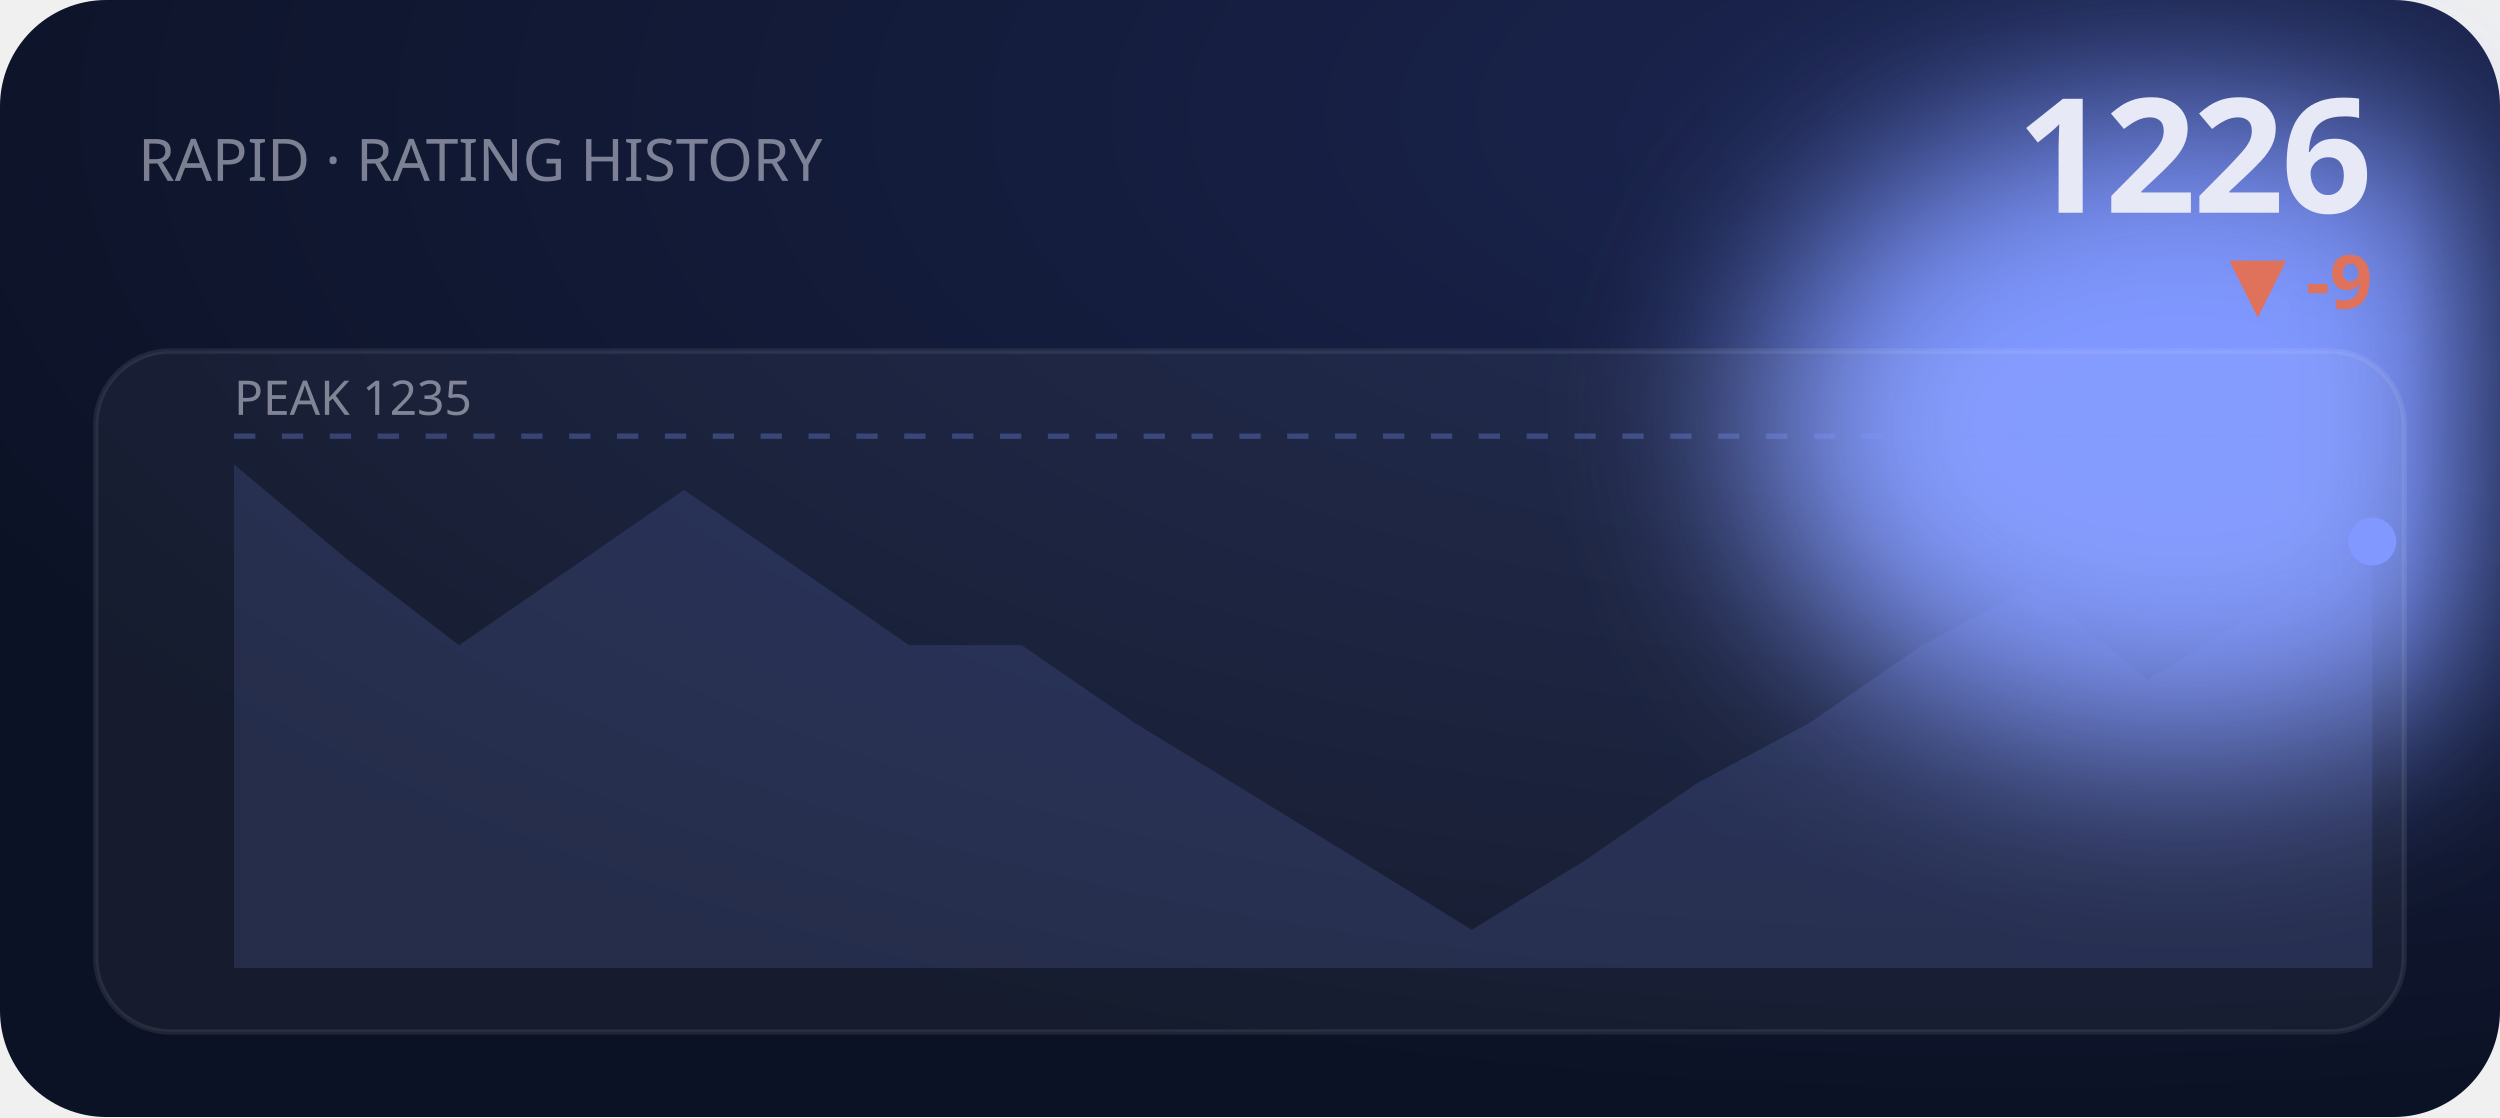
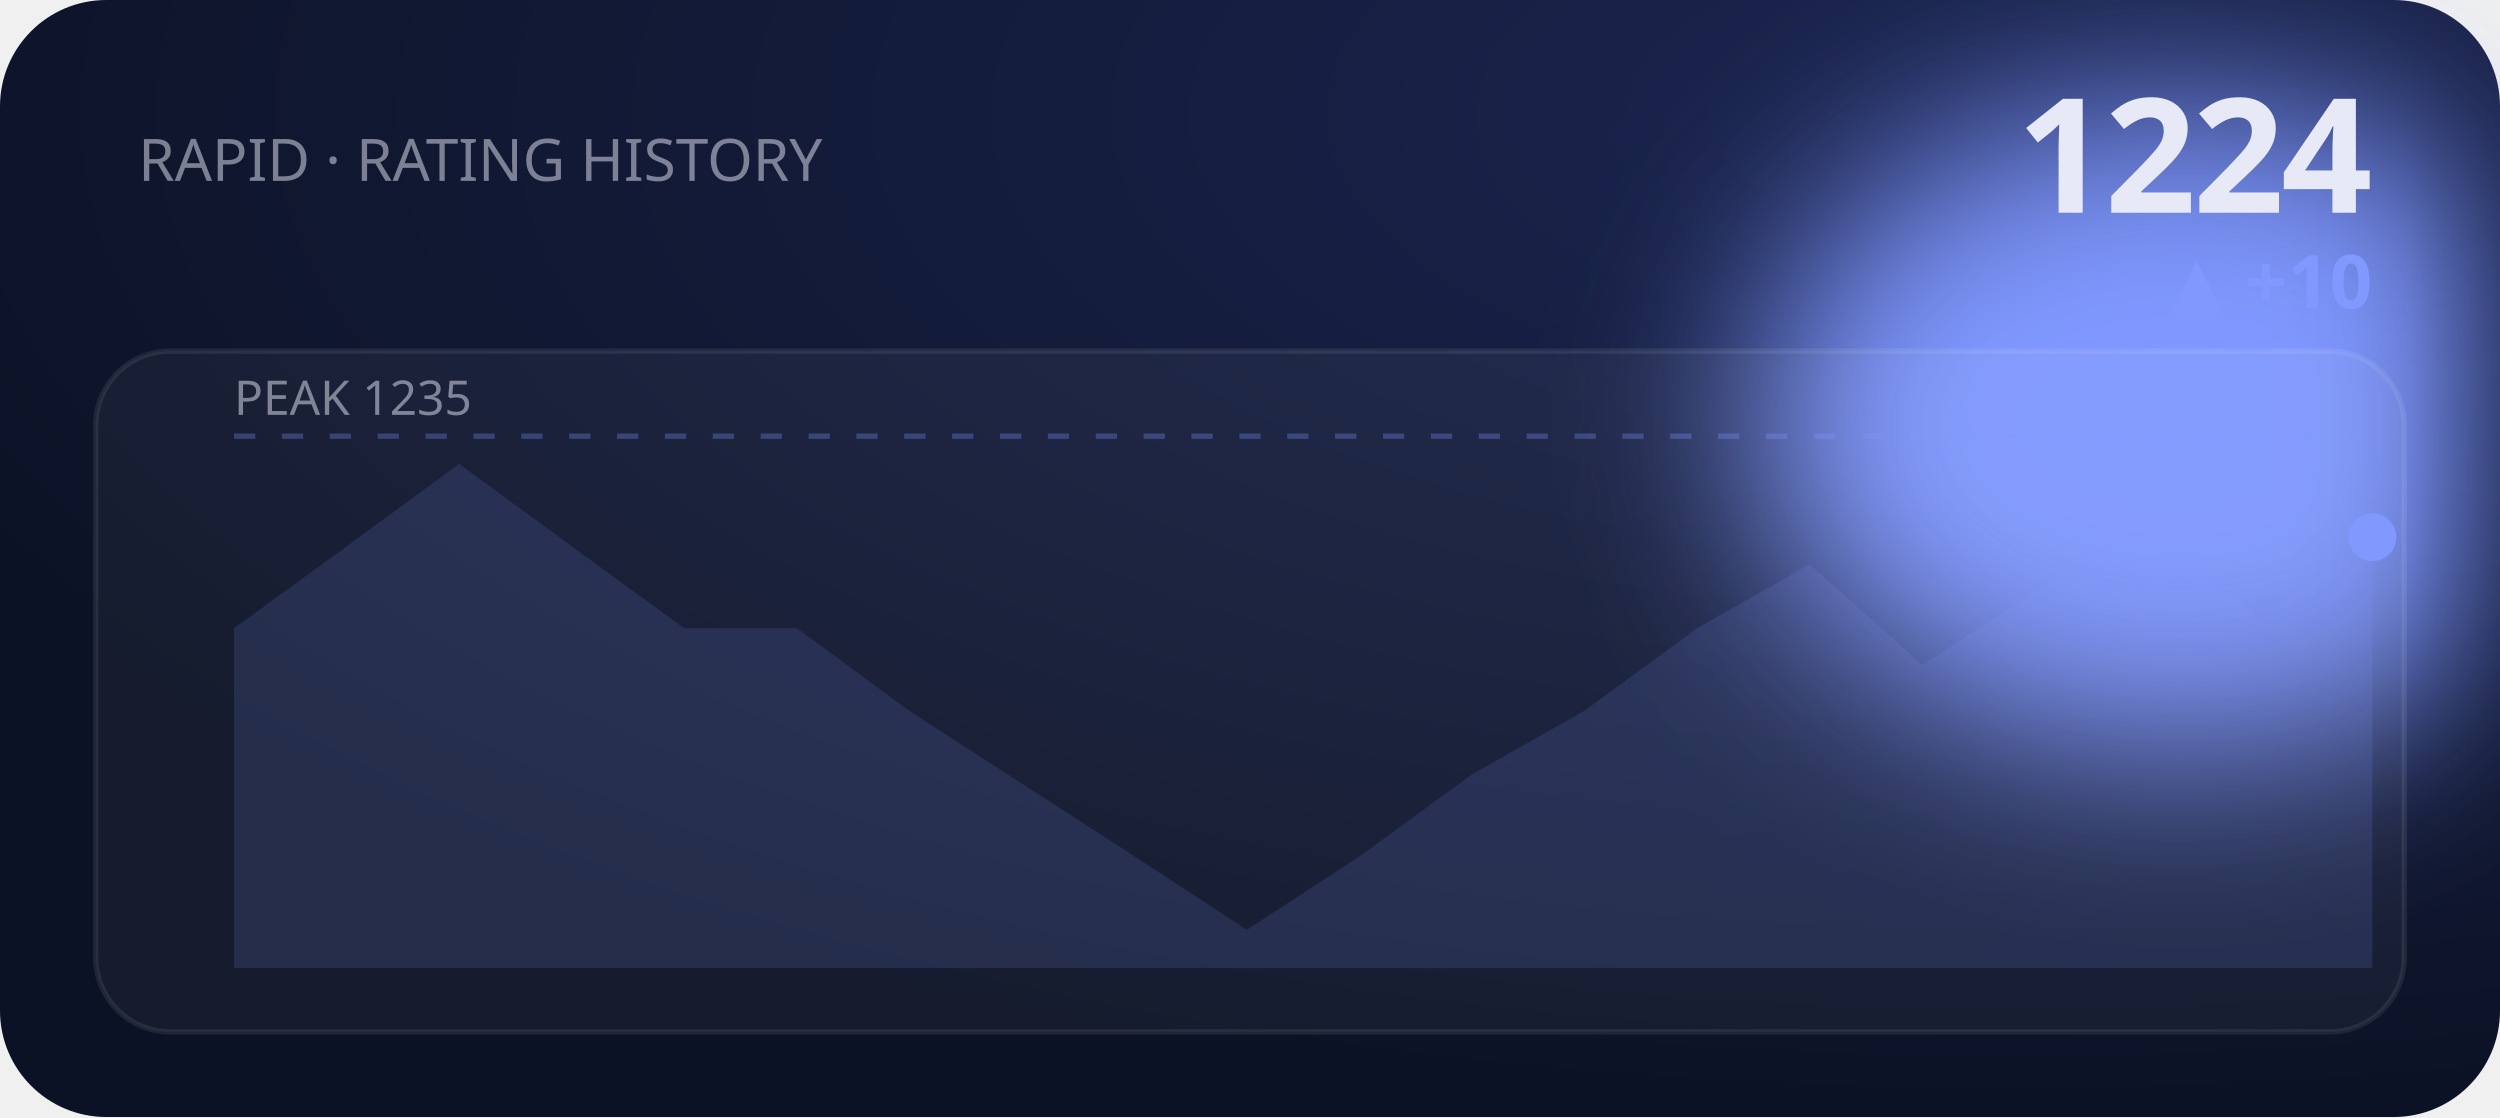
<svg xmlns="http://www.w3.org/2000/svg" viewBox="0 0 470 210" width="470" height="210" role="img" aria-label="RAPID rating history">
  <defs>
    <filter id="bE2" x="-60%" y="-60%" width="220%" height="220%">
      <feGaussianBlur stdDeviation="18" />
    </filter>
    <radialGradient id="gE2" cx="80%" cy="10%" r="90%">
      <stop offset="0" stop-color="#1b2550" />
      <stop offset="1" stop-color="#0c1225" />
    </radialGradient>
  </defs>
  <style>text{fill:#e7eaf6}.bg{fill:#0c1225}.acc{fill:#8098ff}.ln{stroke:#8098ff}.area{fill:#8098ff;opacity:.14}.peak{stroke:#8098ff;opacity:.3}.chip{fill:#8098ff;opacity:.14}.down{fill:#e0715a}.panel{fill:#fff;opacity:.045}.stroke{stroke:#fff;opacity:.08;fill:none}svg{font-family:'Space Grotesk',system-ui,sans-serif}.lbl{font-weight:600;font-size:11px;letter-spacing:.16em}.big{font-weight:700;font-size:34px;letter-spacing:-.02em}.mid{font-weight:600;font-size:14px}.mut{font-weight:500;font-size:11px;opacity:.5}.ser{font-family:'Instrument Serif',serif;font-weight:400;letter-spacing:0}.mono{font-family:'JetBrains Mono',monospace}.ln{fill:none;stroke-width:2.5;stroke-linecap:round;stroke-linejoin:round}.thin{stroke-width:1.6}.draw{stroke-dasharray:1200;stroke-dashoffset:1200;animation:draw 2.3s cubic-bezier(.6,.05,.2,1) forwards .25s}.dot{animation:pulse 2s ease-in-out infinite}.glow{animation:glow 3.4s ease-in-out infinite}.float{animation:float 6.5s ease-in-out infinite}.shim{animation:shim 3s ease-in-out infinite}@keyframes draw{to{stroke-dashoffset:0}}@keyframes pulse{0%,100%{r:4.5;opacity:1}50%{r:8;opacity:.45}}@keyframes glow{0%,100%{opacity:.14}50%{opacity:.34}}@keyframes float{0%,100%{transform:translateY(0)}50%{transform:translateY(-7px)}}@keyframes shim{0%,100%{opacity:.5}50%{opacity:1}}</style>
  <rect width="470" height="210" rx="20" fill="url(#gE2)" />
  <ellipse class="acc glow" cx="410" cy="80" rx="80" ry="60" filter="url(#bE2)" />
  <text class="mut" x="26" y="34">RAPID · RATING HISTORY</text>
-   <text class="big" x="446" y="40" text-anchor="end" style="font-size:30px">1226</text>
-   <text class="down mid" x="446" y="58" text-anchor="end">▼ -9</text>
+   <text class="big" x="446" y="40" text-anchor="end" style="font-size:30px">1224</text>
+   <text class="acc mid" x="446" y="58" text-anchor="end">▲ +10</text>
  <rect class="panel" x="18" y="66" width="434" height="128" rx="14" />
  <rect class="stroke" x="18" y="66" width="434" height="128" rx="14" />
  <line class="peak" x1="44" y1="82" x2="446" y2="82" stroke-dasharray="4 5" />
  <text class="mut" x="44" y="78" style="font-size:9px">PEAK 1235</text>
-   <polygon class="area" points="44.0,87.3 65.2,105.1 86.3,121.3 107.5,106.7 128.6,92.1 149.8,106.7 170.9,121.3 192.1,121.3 213.3,135.9 234.4,148.8 255.6,161.8 276.7,174.8 297.9,161.8 319.1,147.2 340.2,135.9 361.4,121.3 382.5,109.9 403.7,127.8 424.8,114.8 446.0,101.8 446.0,182 44.0,182" />
-   <polyline class="ln draw" points="44.0,87.3 65.2,105.1 86.3,121.3 107.5,106.7 128.6,92.1 149.8,106.7 170.9,121.3 192.1,121.3 213.3,135.9 234.4,148.8 255.6,161.8 276.7,174.8 297.9,161.8 319.1,147.2 340.2,135.9 361.4,121.3 382.5,109.9 403.7,127.8 424.8,114.8 446.0,101.8" />
-   <circle class="acc dot" cx="446.0" cy="101.8" r="4.5" />
+   <polygon class="area" points="44.0,118.1 65.2,102.7 86.3,87.2 107.5,102.7 128.6,118.1 149.8,118.1 170.9,133.6 192.1,147.3 213.3,161.0 234.4,174.8 255.6,161.0 276.7,145.6 297.9,133.6 319.1,118.1 340.2,106.1 361.4,125.0 382.5,111.3 403.7,97.5 424.8,116.4 446.0,101.0 446.0,182 44.0,182" />
+   <polyline class="ln draw" points="44.0,118.1 65.2,102.7 86.3,87.2 107.5,102.7 128.6,118.1 149.8,118.1 170.9,133.6 192.1,147.3 213.3,161.0 234.4,174.8 255.6,161.0 276.7,145.6 297.9,133.6 319.1,118.1 340.2,106.1 361.4,125.0 382.5,111.3 403.7,97.5 424.8,116.4 446.0,101.0" />
+   <circle class="acc dot" cx="446.0" cy="101.0" r="4.5" />
</svg>
